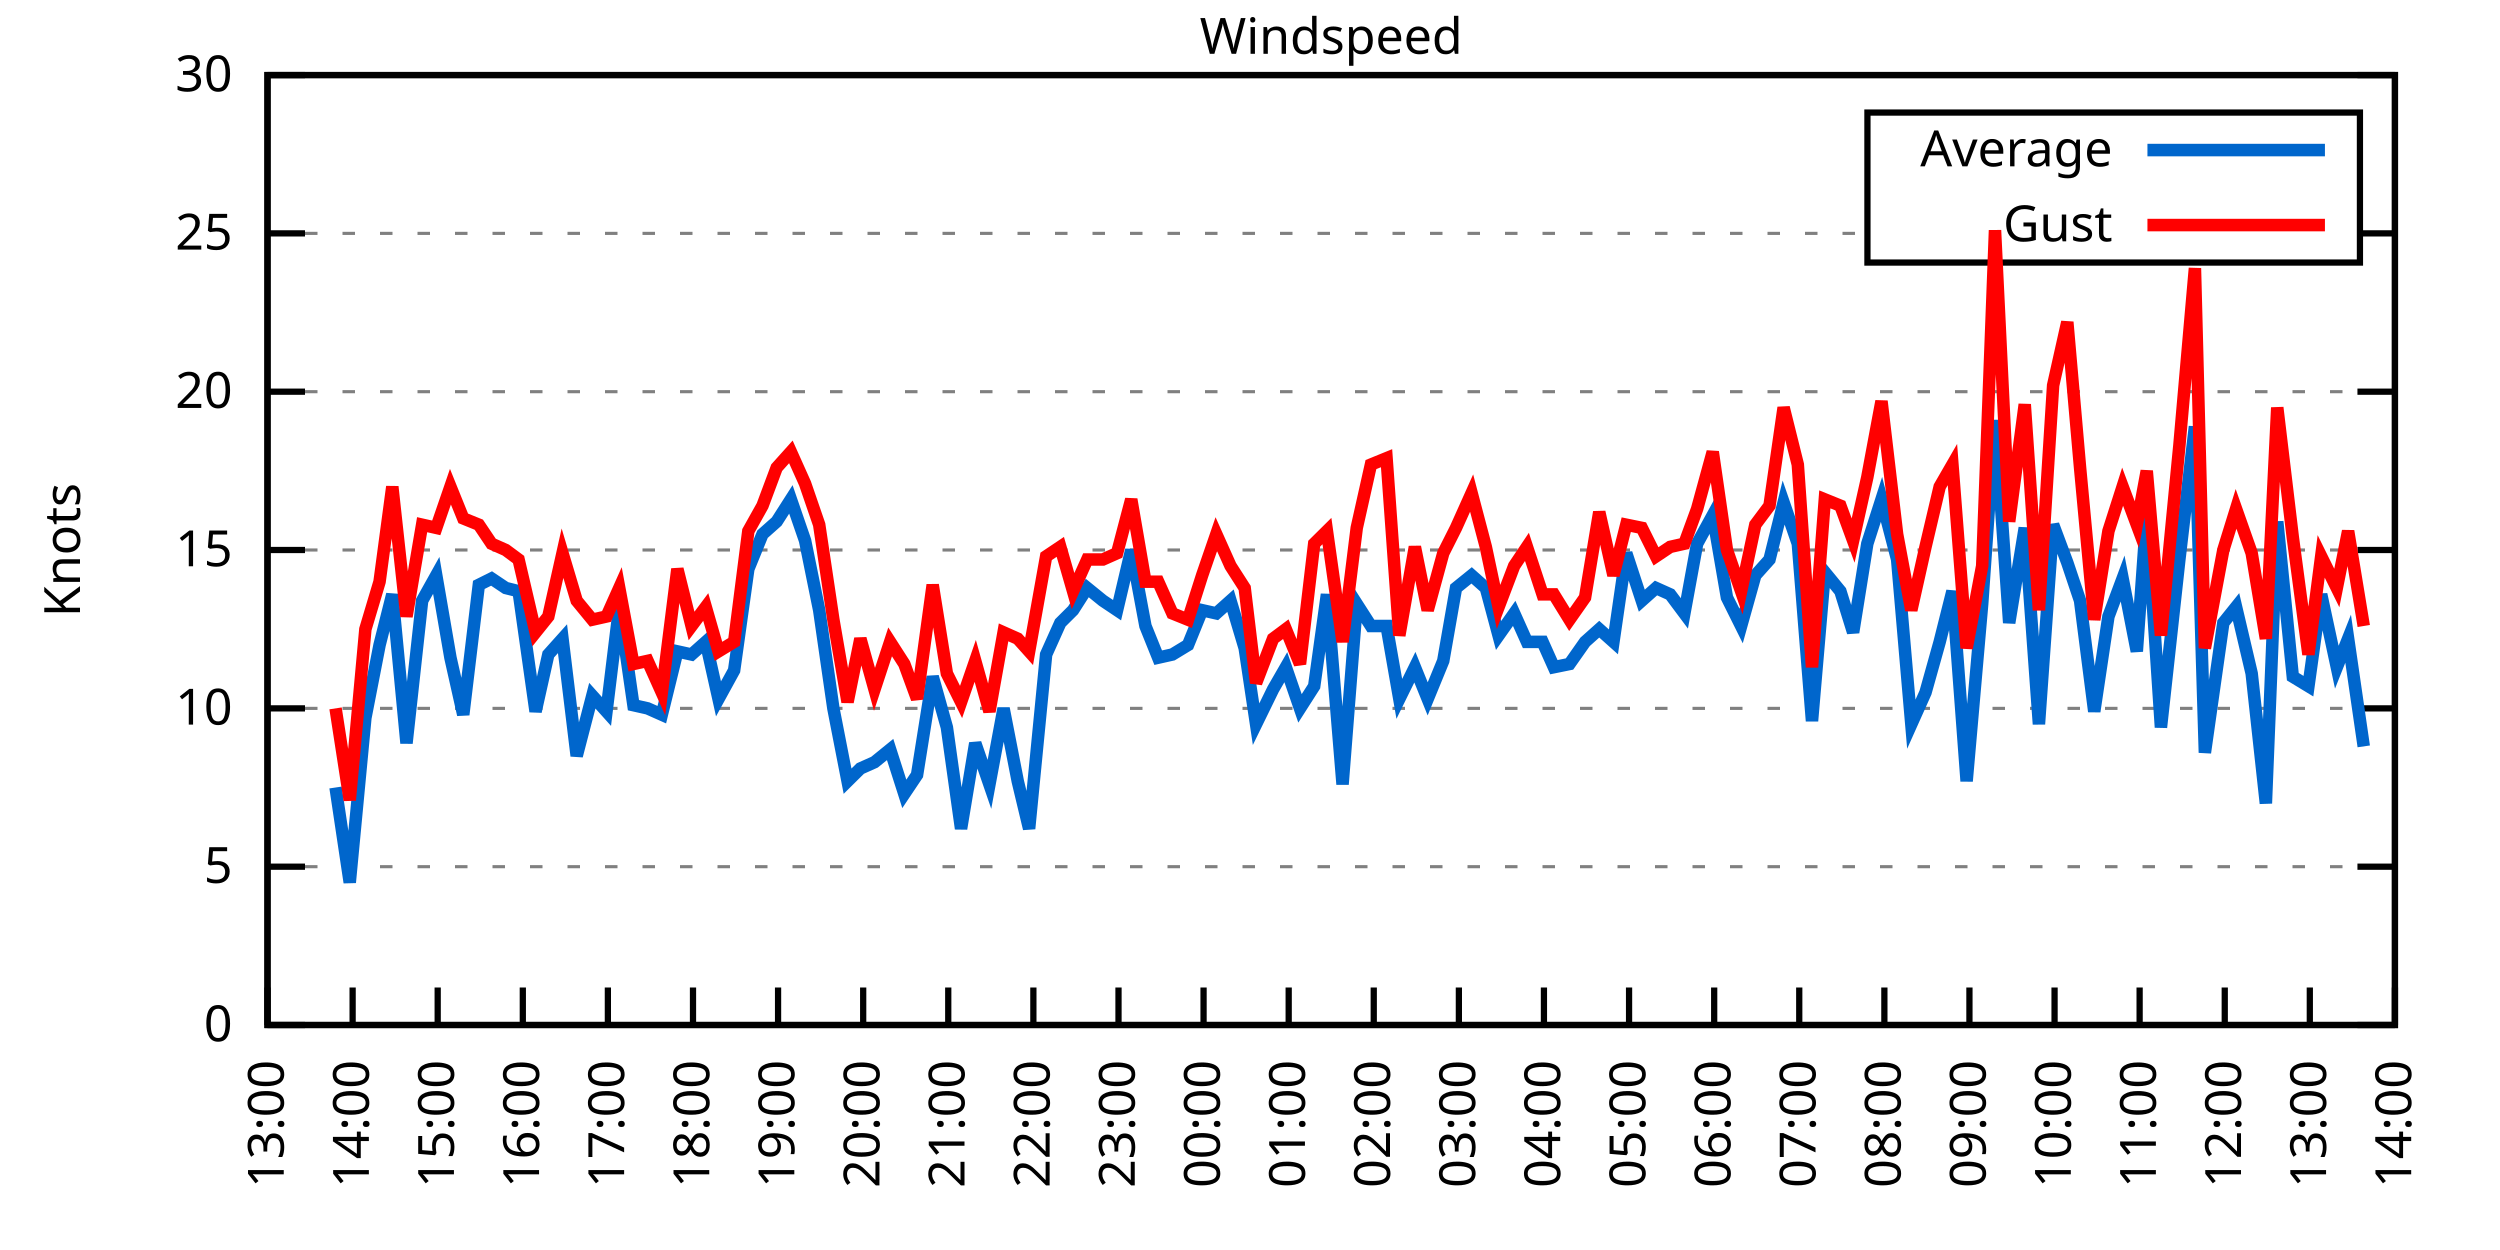
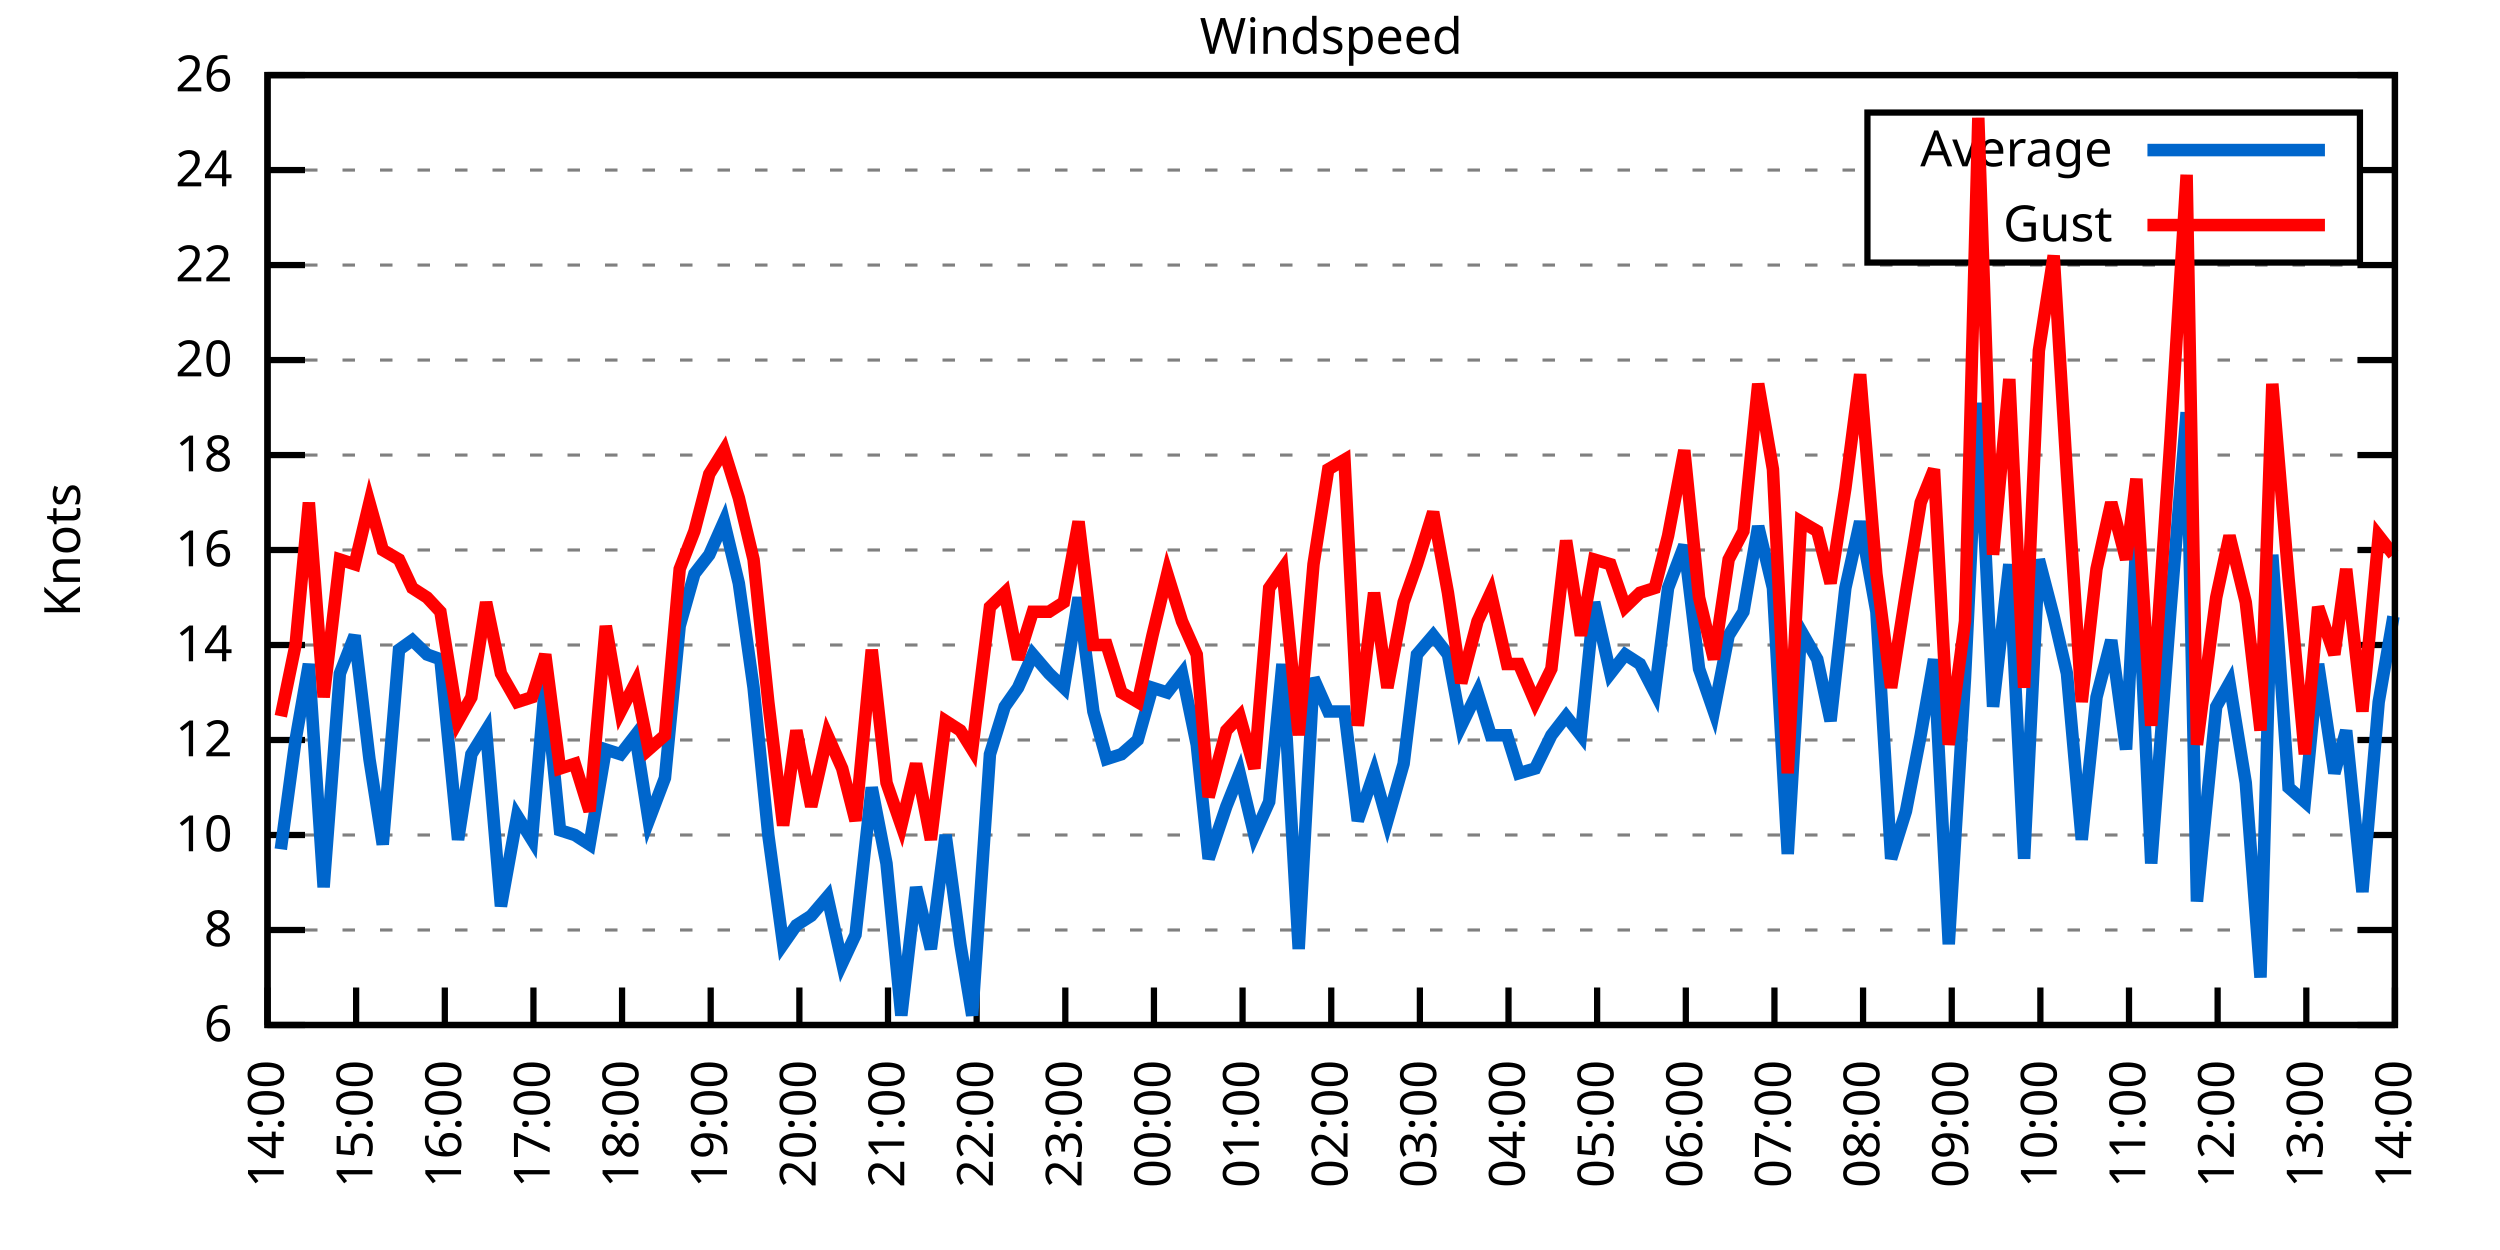
<svg xmlns="http://www.w3.org/2000/svg" xmlns:xlink="http://www.w3.org/1999/xlink" width="400" height="200" viewBox="0 0 400 200">
  <g id="gnuplot_canvas">
    <rect x="0" y="0" width="400" height="200" fill="none" />
    <defs>
      <circle id="gpDot" r="0.5" stroke-width="0.5" stroke="currentColor" />
      <path id="gpPt0" stroke-width="0.333" stroke="currentColor" d="M-1,0 h2 M0,-1 v2" />
      <path id="gpPt1" stroke-width="0.333" stroke="currentColor" d="M-1,-1 L1,1 M1,-1 L-1,1" />
      <path id="gpPt2" stroke-width="0.333" stroke="currentColor" d="M-1,0 L1,0 M0,-1 L0,1 M-1,-1 L1,1 M-1,1 L1,-1" />
      <rect id="gpPt3" stroke-width="0.333" stroke="currentColor" x="-1" y="-1" width="2" height="2" />
      <rect id="gpPt4" stroke-width="0.333" stroke="currentColor" fill="currentColor" x="-1" y="-1" width="2" height="2" />
      <circle id="gpPt5" stroke-width="0.333" stroke="currentColor" cx="0" cy="0" r="1" />
      <use xlink:href="#gpPt5" id="gpPt6" fill="currentColor" stroke="none" />
      <path id="gpPt7" stroke-width="0.333" stroke="currentColor" d="M0,-1.33 L-1.33,0.67 L1.33,0.67 z" />
      <use xlink:href="#gpPt7" id="gpPt8" fill="currentColor" stroke="none" />
      <use xlink:href="#gpPt7" id="gpPt9" stroke="currentColor" transform="rotate(180)" />
      <use xlink:href="#gpPt9" id="gpPt10" fill="currentColor" stroke="none" />
      <use xlink:href="#gpPt3" id="gpPt11" stroke="currentColor" transform="rotate(45)" />
      <use xlink:href="#gpPt11" id="gpPt12" fill="currentColor" stroke="none" />
      <path id="gpPt13" stroke-width="0.333" stroke="currentColor" d="M0,1.330 L1.265,0.411 L0.782,-1.067 L-0.782,-1.076 L-1.265,0.411 z" />
      <use xlink:href="#gpPt13" id="gpPt14" fill="currentColor" stroke="none" />
      <filter id="textbox" filterUnits="objectBoundingBox" x="0" y="0" height="1" width="1">
        <feFlood flood-color="white" flood-opacity="1" result="bgnd" />
        <feComposite in="SourceGraphic" in2="bgnd" operator="atop" />
      </filter>
      <filter id="greybox" filterUnits="objectBoundingBox" x="0" y="0" height="1" width="1">
        <feFlood flood-color="lightgrey" flood-opacity="1" result="grey" />
        <feComposite in="SourceGraphic" in2="grey" operator="atop" />
      </filter>
    </defs>
    <g fill="none" color="white" stroke="currentColor" stroke-width="1.00" stroke-linecap="butt" stroke-linejoin="miter">
</g>
    <g fill="none" color="black" stroke="currentColor" stroke-width="1.00" stroke-linecap="butt" stroke-linejoin="miter">
      <g stroke="none" shape-rendering="crispEdges">
        <polygon fill="rgb(255, 255, 255)" points="42.80,164.00 383.18,164.00 383.18,12.02 42.80,12.02 " />
      </g>
    </g>
    <g fill="none" color="black" stroke="currentColor" stroke-width="1.00" stroke-linecap="butt" stroke-linejoin="miter">
</g>
    <g fill="none" color="black" stroke="black" stroke-width="0.50" stroke-linecap="butt" stroke-linejoin="miter">
</g>
    <g fill="none" color="gray" stroke="currentColor" stroke-width="0.50" stroke-linecap="butt" stroke-linejoin="miter">
      <path stroke="gray" stroke-dasharray="2,4" class="gridline" d="M42.80,164.00 L383.19,164.00  " />
    </g>
    <g fill="none" color="gray" stroke="gray" stroke-width="1.00" stroke-linecap="butt" stroke-linejoin="miter">
</g>
    <g fill="none" color="black" stroke="currentColor" stroke-width="1.00" stroke-linecap="butt" stroke-linejoin="miter">
      <path stroke="black" d="M42.80,164.00 L48.80,164.00 M383.19,164.00 L377.19,164.00  " />
      <g transform="translate(37.20,166.60)" stroke="none" fill="black" font-family="Sans" font-size="8.00" text-anchor="end">
        <text>
-           <tspan font-family="Sans"> 0</tspan>
-         </text>
-       </g>
-     </g>
-     <g fill="none" color="black" stroke="currentColor" stroke-width="1.00" stroke-linecap="butt" stroke-linejoin="miter">
- </g>
-     <g fill="none" color="black" stroke="black" stroke-width="0.50" stroke-linecap="butt" stroke-linejoin="miter">
- </g>
-     <g fill="none" color="gray" stroke="currentColor" stroke-width="0.50" stroke-linecap="butt" stroke-linejoin="miter">
-       <path stroke="gray" stroke-dasharray="2,4" class="gridline" d="M42.80,138.67 L383.19,138.67  " />
-     </g>
-     <g fill="none" color="gray" stroke="gray" stroke-width="1.00" stroke-linecap="butt" stroke-linejoin="miter">
- </g>
-     <g fill="none" color="black" stroke="currentColor" stroke-width="1.00" stroke-linecap="butt" stroke-linejoin="miter">
-       <path stroke="black" d="M42.80,138.67 L48.80,138.67 M383.19,138.67 L377.19,138.67  " />
-       <g transform="translate(37.20,141.27)" stroke="none" fill="black" font-family="Sans" font-size="8.00" text-anchor="end">
-         <text>
-           <tspan font-family="Sans"> 5</tspan>
-         </text>
-       </g>
-     </g>
-     <g fill="none" color="black" stroke="currentColor" stroke-width="1.00" stroke-linecap="butt" stroke-linejoin="miter">
- </g>
-     <g fill="none" color="black" stroke="black" stroke-width="0.50" stroke-linecap="butt" stroke-linejoin="miter">
- </g>
-     <g fill="none" color="gray" stroke="currentColor" stroke-width="0.50" stroke-linecap="butt" stroke-linejoin="miter">
-       <path stroke="gray" stroke-dasharray="2,4" class="gridline" d="M42.80,113.34 L383.19,113.34  " />
-     </g>
-     <g fill="none" color="gray" stroke="gray" stroke-width="1.00" stroke-linecap="butt" stroke-linejoin="miter">
- </g>
-     <g fill="none" color="black" stroke="currentColor" stroke-width="1.00" stroke-linecap="butt" stroke-linejoin="miter">
-       <path stroke="black" d="M42.80,113.34 L48.80,113.34 M383.19,113.34 L377.19,113.34  " />
-       <g transform="translate(37.20,115.94)" stroke="none" fill="black" font-family="Sans" font-size="8.00" text-anchor="end">
+           <tspan font-family="Sans"> 6</tspan>
+         </text>
+       </g>
+     </g>
+     <g fill="none" color="black" stroke="currentColor" stroke-width="1.00" stroke-linecap="butt" stroke-linejoin="miter">
+ </g>
+     <g fill="none" color="black" stroke="black" stroke-width="0.50" stroke-linecap="butt" stroke-linejoin="miter">
+ </g>
+     <g fill="none" color="gray" stroke="currentColor" stroke-width="0.50" stroke-linecap="butt" stroke-linejoin="miter">
+       <path stroke="gray" stroke-dasharray="2,4" class="gridline" d="M42.80,148.80 L383.19,148.80  " />
+     </g>
+     <g fill="none" color="gray" stroke="gray" stroke-width="1.00" stroke-linecap="butt" stroke-linejoin="miter">
+ </g>
+     <g fill="none" color="black" stroke="currentColor" stroke-width="1.00" stroke-linecap="butt" stroke-linejoin="miter">
+       <path stroke="black" d="M42.80,148.80 L48.80,148.80 M383.19,148.80 L377.19,148.80  " />
+       <g transform="translate(37.20,151.40)" stroke="none" fill="black" font-family="Sans" font-size="8.00" text-anchor="end">
+         <text>
+           <tspan font-family="Sans"> 8</tspan>
+         </text>
+       </g>
+     </g>
+     <g fill="none" color="black" stroke="currentColor" stroke-width="1.00" stroke-linecap="butt" stroke-linejoin="miter">
+ </g>
+     <g fill="none" color="black" stroke="black" stroke-width="0.50" stroke-linecap="butt" stroke-linejoin="miter">
+ </g>
+     <g fill="none" color="gray" stroke="currentColor" stroke-width="0.50" stroke-linecap="butt" stroke-linejoin="miter">
+       <path stroke="gray" stroke-dasharray="2,4" class="gridline" d="M42.80,133.60 L383.19,133.60  " />
+     </g>
+     <g fill="none" color="gray" stroke="gray" stroke-width="1.00" stroke-linecap="butt" stroke-linejoin="miter">
+ </g>
+     <g fill="none" color="black" stroke="currentColor" stroke-width="1.00" stroke-linecap="butt" stroke-linejoin="miter">
+       <path stroke="black" d="M42.80,133.60 L48.80,133.60 M383.19,133.60 L377.19,133.60  " />
+       <g transform="translate(37.20,136.20)" stroke="none" fill="black" font-family="Sans" font-size="8.00" text-anchor="end">
        <text>
          <tspan font-family="Sans"> 10</tspan>
+         </text>
+       </g>
+     </g>
+     <g fill="none" color="black" stroke="currentColor" stroke-width="1.00" stroke-linecap="butt" stroke-linejoin="miter">
+ </g>
+     <g fill="none" color="black" stroke="black" stroke-width="0.50" stroke-linecap="butt" stroke-linejoin="miter">
+ </g>
+     <g fill="none" color="gray" stroke="currentColor" stroke-width="0.50" stroke-linecap="butt" stroke-linejoin="miter">
+       <path stroke="gray" stroke-dasharray="2,4" class="gridline" d="M42.80,118.40 L383.19,118.40  " />
+     </g>
+     <g fill="none" color="gray" stroke="gray" stroke-width="1.00" stroke-linecap="butt" stroke-linejoin="miter">
+ </g>
+     <g fill="none" color="black" stroke="currentColor" stroke-width="1.00" stroke-linecap="butt" stroke-linejoin="miter">
+       <path stroke="black" d="M42.80,118.40 L48.80,118.40 M383.19,118.40 L377.19,118.40  " />
+       <g transform="translate(37.20,121.00)" stroke="none" fill="black" font-family="Sans" font-size="8.00" text-anchor="end">
+         <text>
+           <tspan font-family="Sans"> 12</tspan>
+         </text>
+       </g>
+     </g>
+     <g fill="none" color="black" stroke="currentColor" stroke-width="1.00" stroke-linecap="butt" stroke-linejoin="miter">
+ </g>
+     <g fill="none" color="black" stroke="black" stroke-width="0.50" stroke-linecap="butt" stroke-linejoin="miter">
+ </g>
+     <g fill="none" color="gray" stroke="currentColor" stroke-width="0.50" stroke-linecap="butt" stroke-linejoin="miter">
+       <path stroke="gray" stroke-dasharray="2,4" class="gridline" d="M42.80,103.20 L383.19,103.20  " />
+     </g>
+     <g fill="none" color="gray" stroke="gray" stroke-width="1.00" stroke-linecap="butt" stroke-linejoin="miter">
+ </g>
+     <g fill="none" color="black" stroke="currentColor" stroke-width="1.00" stroke-linecap="butt" stroke-linejoin="miter">
+       <path stroke="black" d="M42.80,103.20 L48.80,103.20 M383.19,103.20 L377.19,103.20  " />
+       <g transform="translate(37.20,105.80)" stroke="none" fill="black" font-family="Sans" font-size="8.00" text-anchor="end">
+         <text>
+           <tspan font-family="Sans"> 14</tspan>
        </text>
      </g>
    </g>
    <g fill="none" color="black" stroke="currentColor" stroke-width="1.00" stroke-linecap="butt" stroke-linejoin="miter">
</g>
    <g fill="none" color="black" stroke="black" stroke-width="0.50" stroke-linecap="butt" stroke-linejoin="miter">
</g>
    <g fill="none" color="gray" stroke="currentColor" stroke-width="0.50" stroke-linecap="butt" stroke-linejoin="miter">
      <path stroke="gray" stroke-dasharray="2,4" class="gridline" d="M42.80,88.00 L383.19,88.00  " />
    </g>
    <g fill="none" color="gray" stroke="gray" stroke-width="1.00" stroke-linecap="butt" stroke-linejoin="miter">
</g>
    <g fill="none" color="black" stroke="currentColor" stroke-width="1.00" stroke-linecap="butt" stroke-linejoin="miter">
      <path stroke="black" d="M42.80,88.00 L48.80,88.00 M383.19,88.00 L377.19,88.00  " />
      <g transform="translate(37.20,90.60)" stroke="none" fill="black" font-family="Sans" font-size="8.00" text-anchor="end">
        <text>
-           <tspan font-family="Sans"> 15</tspan>
-         </text>
-       </g>
-     </g>
-     <g fill="none" color="black" stroke="currentColor" stroke-width="1.00" stroke-linecap="butt" stroke-linejoin="miter">
- </g>
-     <g fill="none" color="black" stroke="black" stroke-width="0.50" stroke-linecap="butt" stroke-linejoin="miter">
- </g>
-     <g fill="none" color="gray" stroke="currentColor" stroke-width="0.50" stroke-linecap="butt" stroke-linejoin="miter">
-       <path stroke="gray" stroke-dasharray="2,4" class="gridline" d="M42.80,62.67 L383.19,62.67  " />
-     </g>
-     <g fill="none" color="gray" stroke="gray" stroke-width="1.00" stroke-linecap="butt" stroke-linejoin="miter">
- </g>
-     <g fill="none" color="black" stroke="currentColor" stroke-width="1.00" stroke-linecap="butt" stroke-linejoin="miter">
-       <path stroke="black" d="M42.80,62.67 L48.80,62.67 M383.19,62.67 L377.19,62.67  " />
-       <g transform="translate(37.20,65.27)" stroke="none" fill="black" font-family="Sans" font-size="8.00" text-anchor="end">
+           <tspan font-family="Sans"> 16</tspan>
+         </text>
+       </g>
+     </g>
+     <g fill="none" color="black" stroke="currentColor" stroke-width="1.00" stroke-linecap="butt" stroke-linejoin="miter">
+ </g>
+     <g fill="none" color="black" stroke="black" stroke-width="0.50" stroke-linecap="butt" stroke-linejoin="miter">
+ </g>
+     <g fill="none" color="gray" stroke="currentColor" stroke-width="0.50" stroke-linecap="butt" stroke-linejoin="miter">
+       <path stroke="gray" stroke-dasharray="2,4" class="gridline" d="M42.80,72.81 L383.19,72.81  " />
+     </g>
+     <g fill="none" color="gray" stroke="gray" stroke-width="1.00" stroke-linecap="butt" stroke-linejoin="miter">
+ </g>
+     <g fill="none" color="black" stroke="currentColor" stroke-width="1.00" stroke-linecap="butt" stroke-linejoin="miter">
+       <path stroke="black" d="M42.80,72.81 L48.80,72.81 M383.19,72.81 L377.19,72.81  " />
+       <g transform="translate(37.20,75.41)" stroke="none" fill="black" font-family="Sans" font-size="8.00" text-anchor="end">
+         <text>
+           <tspan font-family="Sans"> 18</tspan>
+         </text>
+       </g>
+     </g>
+     <g fill="none" color="black" stroke="currentColor" stroke-width="1.00" stroke-linecap="butt" stroke-linejoin="miter">
+ </g>
+     <g fill="none" color="black" stroke="black" stroke-width="0.50" stroke-linecap="butt" stroke-linejoin="miter">
+ </g>
+     <g fill="none" color="gray" stroke="currentColor" stroke-width="0.50" stroke-linecap="butt" stroke-linejoin="miter">
+       <path stroke="gray" stroke-dasharray="2,4" class="gridline" d="M42.80,57.61 L383.19,57.61  " />
+     </g>
+     <g fill="none" color="gray" stroke="gray" stroke-width="1.00" stroke-linecap="butt" stroke-linejoin="miter">
+ </g>
+     <g fill="none" color="black" stroke="currentColor" stroke-width="1.00" stroke-linecap="butt" stroke-linejoin="miter">
+       <path stroke="black" d="M42.80,57.61 L48.80,57.61 M383.19,57.61 L377.19,57.61  " />
+       <g transform="translate(37.20,60.21)" stroke="none" fill="black" font-family="Sans" font-size="8.00" text-anchor="end">
        <text>
          <tspan font-family="Sans"> 20</tspan>
        </text>
      </g>
    </g>
    <g fill="none" color="black" stroke="currentColor" stroke-width="1.00" stroke-linecap="butt" stroke-linejoin="miter">
</g>
    <g fill="none" color="black" stroke="black" stroke-width="0.50" stroke-linecap="butt" stroke-linejoin="miter">
</g>
    <g fill="none" color="gray" stroke="currentColor" stroke-width="0.50" stroke-linecap="butt" stroke-linejoin="miter">
-       <path stroke="gray" stroke-dasharray="2,4" class="gridline" d="M42.80,37.34 L298.79,37.34 M377.59,37.34 L383.19,37.34  " />
-     </g>
-     <g fill="none" color="gray" stroke="gray" stroke-width="1.00" stroke-linecap="butt" stroke-linejoin="miter">
- </g>
-     <g fill="none" color="black" stroke="currentColor" stroke-width="1.00" stroke-linecap="butt" stroke-linejoin="miter">
-       <path stroke="black" d="M42.80,37.34 L48.80,37.34 M383.19,37.34 L377.19,37.34  " />
-       <g transform="translate(37.20,39.94)" stroke="none" fill="black" font-family="Sans" font-size="8.00" text-anchor="end">
-         <text>
-           <tspan font-family="Sans"> 25</tspan>
+       <path stroke="gray" stroke-dasharray="2,4" class="gridline" d="M42.80,42.41 L383.19,42.41  " />
+     </g>
+     <g fill="none" color="gray" stroke="gray" stroke-width="1.00" stroke-linecap="butt" stroke-linejoin="miter">
+ </g>
+     <g fill="none" color="black" stroke="currentColor" stroke-width="1.00" stroke-linecap="butt" stroke-linejoin="miter">
+       <path stroke="black" d="M42.80,42.41 L48.80,42.41 M383.19,42.41 L377.19,42.41  " />
+       <g transform="translate(37.20,45.01)" stroke="none" fill="black" font-family="Sans" font-size="8.00" text-anchor="end">
+         <text>
+           <tspan font-family="Sans"> 22</tspan>
+         </text>
+       </g>
+     </g>
+     <g fill="none" color="black" stroke="currentColor" stroke-width="1.00" stroke-linecap="butt" stroke-linejoin="miter">
+ </g>
+     <g fill="none" color="black" stroke="black" stroke-width="0.50" stroke-linecap="butt" stroke-linejoin="miter">
+ </g>
+     <g fill="none" color="gray" stroke="currentColor" stroke-width="0.50" stroke-linecap="butt" stroke-linejoin="miter">
+       <path stroke="gray" stroke-dasharray="2,4" class="gridline" d="M42.80,27.21 L298.79,27.21 M377.59,27.21 L383.19,27.21  " />
+     </g>
+     <g fill="none" color="gray" stroke="gray" stroke-width="1.00" stroke-linecap="butt" stroke-linejoin="miter">
+ </g>
+     <g fill="none" color="black" stroke="currentColor" stroke-width="1.00" stroke-linecap="butt" stroke-linejoin="miter">
+       <path stroke="black" d="M42.80,27.21 L48.80,27.21 M383.19,27.21 L377.19,27.21  " />
+       <g transform="translate(37.20,29.81)" stroke="none" fill="black" font-family="Sans" font-size="8.00" text-anchor="end">
+         <text>
+           <tspan font-family="Sans"> 24</tspan>
        </text>
      </g>
    </g>
    <g fill="none" color="black" stroke="currentColor" stroke-width="1.00" stroke-linecap="butt" stroke-linejoin="miter">
</g>
    <g fill="none" color="black" stroke="black" stroke-width="0.50" stroke-linecap="butt" stroke-linejoin="miter">
</g>
    <g fill="none" color="gray" stroke="currentColor" stroke-width="0.50" stroke-linecap="butt" stroke-linejoin="miter">
      <path stroke="gray" stroke-dasharray="2,4" class="gridline" d="M42.80,12.01 L383.19,12.01  " />
    </g>
    <g fill="none" color="gray" stroke="gray" stroke-width="1.00" stroke-linecap="butt" stroke-linejoin="miter">
</g>
    <g fill="none" color="black" stroke="currentColor" stroke-width="1.00" stroke-linecap="butt" stroke-linejoin="miter">
      <path stroke="black" d="M42.80,12.01 L48.80,12.01 M383.19,12.01 L377.19,12.01  " />
      <g transform="translate(37.20,14.61)" stroke="none" fill="black" font-family="Sans" font-size="8.00" text-anchor="end">
        <text>
-           <tspan font-family="Sans"> 30</tspan>
+           <tspan font-family="Sans"> 26</tspan>
        </text>
      </g>
    </g>
    <g fill="none" color="black" stroke="currentColor" stroke-width="1.00" stroke-linecap="butt" stroke-linejoin="miter">
      <path stroke="black" d="M42.80,164.00 L42.80,158.00  " />
      <g transform="translate(45.40,169.60) rotate(270.00)" stroke="none" fill="black" font-family="Sans" font-size="8.00" text-anchor="end">
        <text>
-           <tspan font-family="Sans">13:00</tspan>
-         </text>
-       </g>
-     </g>
-     <g fill="none" color="black" stroke="currentColor" stroke-width="1.00" stroke-linecap="butt" stroke-linejoin="miter">
-       <path stroke="black" d="M56.42,164.00 L56.42,158.00  " />
-       <g transform="translate(59.02,169.60) rotate(270.00)" stroke="none" fill="black" font-family="Sans" font-size="8.00" text-anchor="end">
-         <text>
          <tspan font-family="Sans">14:00</tspan>
        </text>
      </g>
    </g>
    <g fill="none" color="black" stroke="currentColor" stroke-width="1.00" stroke-linecap="butt" stroke-linejoin="miter">
-       <path stroke="black" d="M70.03,164.00 L70.03,158.00  " />
-       <g transform="translate(72.63,169.60) rotate(270.00)" stroke="none" fill="black" font-family="Sans" font-size="8.00" text-anchor="end">
+       <path stroke="black" d="M56.98,164.00 L56.98,158.00  " />
+       <g transform="translate(59.58,169.60) rotate(270.00)" stroke="none" fill="black" font-family="Sans" font-size="8.00" text-anchor="end">
        <text>
          <tspan font-family="Sans">15:00</tspan>
        </text>
      </g>
    </g>
    <g fill="none" color="black" stroke="currentColor" stroke-width="1.00" stroke-linecap="butt" stroke-linejoin="miter">
-       <path stroke="black" d="M83.65,164.00 L83.65,158.00  " />
-       <g transform="translate(86.25,169.60) rotate(270.00)" stroke="none" fill="black" font-family="Sans" font-size="8.00" text-anchor="end">
+       <path stroke="black" d="M71.17,164.00 L71.17,158.00  " />
+       <g transform="translate(73.77,169.60) rotate(270.00)" stroke="none" fill="black" font-family="Sans" font-size="8.00" text-anchor="end">
        <text>
          <tspan font-family="Sans">16:00</tspan>
        </text>
      </g>
    </g>
    <g fill="none" color="black" stroke="currentColor" stroke-width="1.00" stroke-linecap="butt" stroke-linejoin="miter">
-       <path stroke="black" d="M97.26,164.00 L97.26,158.00  " />
-       <g transform="translate(99.86,169.60) rotate(270.00)" stroke="none" fill="black" font-family="Sans" font-size="8.00" text-anchor="end">
+       <path stroke="black" d="M85.35,164.00 L85.35,158.00  " />
+       <g transform="translate(87.95,169.60) rotate(270.00)" stroke="none" fill="black" font-family="Sans" font-size="8.00" text-anchor="end">
        <text>
          <tspan font-family="Sans">17:00</tspan>
        </text>
      </g>
    </g>
    <g fill="none" color="black" stroke="currentColor" stroke-width="1.00" stroke-linecap="butt" stroke-linejoin="miter">
-       <path stroke="black" d="M110.88,164.00 L110.88,158.00  " />
-       <g transform="translate(113.48,169.60) rotate(270.00)" stroke="none" fill="black" font-family="Sans" font-size="8.00" text-anchor="end">
+       <path stroke="black" d="M99.53,164.00 L99.53,158.00  " />
+       <g transform="translate(102.13,169.60) rotate(270.00)" stroke="none" fill="black" font-family="Sans" font-size="8.00" text-anchor="end">
        <text>
          <tspan font-family="Sans">18:00</tspan>
        </text>
      </g>
    </g>
    <g fill="none" color="black" stroke="currentColor" stroke-width="1.00" stroke-linecap="butt" stroke-linejoin="miter">
-       <path stroke="black" d="M124.49,164.00 L124.49,158.00  " />
-       <g transform="translate(127.09,169.60) rotate(270.00)" stroke="none" fill="black" font-family="Sans" font-size="8.00" text-anchor="end">
+       <path stroke="black" d="M113.71,164.00 L113.71,158.00  " />
+       <g transform="translate(116.31,169.60) rotate(270.00)" stroke="none" fill="black" font-family="Sans" font-size="8.00" text-anchor="end">
        <text>
          <tspan font-family="Sans">19:00</tspan>
        </text>
      </g>
    </g>
    <g fill="none" color="black" stroke="currentColor" stroke-width="1.00" stroke-linecap="butt" stroke-linejoin="miter">
-       <path stroke="black" d="M138.11,164.00 L138.11,158.00  " />
-       <g transform="translate(140.71,169.60) rotate(270.00)" stroke="none" fill="black" font-family="Sans" font-size="8.00" text-anchor="end">
+       <path stroke="black" d="M127.90,164.00 L127.90,158.00  " />
+       <g transform="translate(130.50,169.60) rotate(270.00)" stroke="none" fill="black" font-family="Sans" font-size="8.00" text-anchor="end">
        <text>
          <tspan font-family="Sans">20:00</tspan>
        </text>
      </g>
    </g>
    <g fill="none" color="black" stroke="currentColor" stroke-width="1.00" stroke-linecap="butt" stroke-linejoin="miter">
-       <path stroke="black" d="M151.72,164.00 L151.72,158.00  " />
-       <g transform="translate(154.32,169.60) rotate(270.00)" stroke="none" fill="black" font-family="Sans" font-size="8.00" text-anchor="end">
+       <path stroke="black" d="M142.08,164.00 L142.08,158.00  " />
+       <g transform="translate(144.68,169.60) rotate(270.00)" stroke="none" fill="black" font-family="Sans" font-size="8.00" text-anchor="end">
        <text>
          <tspan font-family="Sans">21:00</tspan>
        </text>
      </g>
    </g>
    <g fill="none" color="black" stroke="currentColor" stroke-width="1.00" stroke-linecap="butt" stroke-linejoin="miter">
-       <path stroke="black" d="M165.34,164.00 L165.34,158.00  " />
-       <g transform="translate(167.94,169.60) rotate(270.00)" stroke="none" fill="black" font-family="Sans" font-size="8.00" text-anchor="end">
+       <path stroke="black" d="M156.26,164.00 L156.26,158.00  " />
+       <g transform="translate(158.86,169.60) rotate(270.00)" stroke="none" fill="black" font-family="Sans" font-size="8.00" text-anchor="end">
        <text>
          <tspan font-family="Sans">22:00</tspan>
        </text>
      </g>
    </g>
    <g fill="none" color="black" stroke="currentColor" stroke-width="1.00" stroke-linecap="butt" stroke-linejoin="miter">
-       <path stroke="black" d="M178.96,164.00 L178.96,158.00  " />
-       <g transform="translate(181.56,169.60) rotate(270.00)" stroke="none" fill="black" font-family="Sans" font-size="8.00" text-anchor="end">
+       <path stroke="black" d="M170.45,164.00 L170.45,158.00  " />
+       <g transform="translate(173.05,169.60) rotate(270.00)" stroke="none" fill="black" font-family="Sans" font-size="8.00" text-anchor="end">
        <text>
          <tspan font-family="Sans">23:00</tspan>
        </text>
      </g>
    </g>
    <g fill="none" color="black" stroke="currentColor" stroke-width="1.00" stroke-linecap="butt" stroke-linejoin="miter">
-       <path stroke="black" d="M192.57,164.00 L192.57,158.00  " />
-       <g transform="translate(195.17,169.60) rotate(270.00)" stroke="none" fill="black" font-family="Sans" font-size="8.00" text-anchor="end">
+       <path stroke="black" d="M184.63,164.00 L184.63,158.00  " />
+       <g transform="translate(187.23,169.60) rotate(270.00)" stroke="none" fill="black" font-family="Sans" font-size="8.00" text-anchor="end">
        <text>
          <tspan font-family="Sans">00:00</tspan>
        </text>
      </g>
    </g>
    <g fill="none" color="black" stroke="currentColor" stroke-width="1.00" stroke-linecap="butt" stroke-linejoin="miter">
-       <path stroke="black" d="M206.19,164.00 L206.19,158.00  " />
-       <g transform="translate(208.79,169.60) rotate(270.00)" stroke="none" fill="black" font-family="Sans" font-size="8.00" text-anchor="end">
+       <path stroke="black" d="M198.81,164.00 L198.81,158.00  " />
+       <g transform="translate(201.41,169.60) rotate(270.00)" stroke="none" fill="black" font-family="Sans" font-size="8.00" text-anchor="end">
        <text>
          <tspan font-family="Sans">01:00</tspan>
        </text>
      </g>
    </g>
    <g fill="none" color="black" stroke="currentColor" stroke-width="1.00" stroke-linecap="butt" stroke-linejoin="miter">
-       <path stroke="black" d="M219.80,164.00 L219.80,158.00  " />
-       <g transform="translate(222.40,169.60) rotate(270.00)" stroke="none" fill="black" font-family="Sans" font-size="8.00" text-anchor="end">
+       <path stroke="black" d="M213.00,164.00 L213.00,158.00  " />
+       <g transform="translate(215.60,169.60) rotate(270.00)" stroke="none" fill="black" font-family="Sans" font-size="8.00" text-anchor="end">
        <text>
          <tspan font-family="Sans">02:00</tspan>
        </text>
      </g>
    </g>
    <g fill="none" color="black" stroke="currentColor" stroke-width="1.00" stroke-linecap="butt" stroke-linejoin="miter">
-       <path stroke="black" d="M233.42,164.00 L233.42,158.00  " />
-       <g transform="translate(236.02,169.60) rotate(270.00)" stroke="none" fill="black" font-family="Sans" font-size="8.00" text-anchor="end">
+       <path stroke="black" d="M227.18,164.00 L227.18,158.00  " />
+       <g transform="translate(229.78,169.60) rotate(270.00)" stroke="none" fill="black" font-family="Sans" font-size="8.00" text-anchor="end">
        <text>
          <tspan font-family="Sans">03:00</tspan>
        </text>
      </g>
    </g>
    <g fill="none" color="black" stroke="currentColor" stroke-width="1.00" stroke-linecap="butt" stroke-linejoin="miter">
-       <path stroke="black" d="M247.03,164.00 L247.03,158.00  " />
-       <g transform="translate(249.63,169.60) rotate(270.00)" stroke="none" fill="black" font-family="Sans" font-size="8.00" text-anchor="end">
+       <path stroke="black" d="M241.36,164.00 L241.36,158.00  " />
+       <g transform="translate(243.96,169.60) rotate(270.00)" stroke="none" fill="black" font-family="Sans" font-size="8.00" text-anchor="end">
        <text>
          <tspan font-family="Sans">04:00</tspan>
        </text>
      </g>
    </g>
    <g fill="none" color="black" stroke="currentColor" stroke-width="1.00" stroke-linecap="butt" stroke-linejoin="miter">
-       <path stroke="black" d="M260.65,164.00 L260.65,158.00  " />
-       <g transform="translate(263.25,169.60) rotate(270.00)" stroke="none" fill="black" font-family="Sans" font-size="8.00" text-anchor="end">
+       <path stroke="black" d="M255.54,164.00 L255.54,158.00  " />
+       <g transform="translate(258.14,169.60) rotate(270.00)" stroke="none" fill="black" font-family="Sans" font-size="8.00" text-anchor="end">
        <text>
          <tspan font-family="Sans">05:00</tspan>
        </text>
      </g>
    </g>
    <g fill="none" color="black" stroke="currentColor" stroke-width="1.00" stroke-linecap="butt" stroke-linejoin="miter">
-       <path stroke="black" d="M274.27,164.00 L274.27,158.00  " />
-       <g transform="translate(276.87,169.60) rotate(270.00)" stroke="none" fill="black" font-family="Sans" font-size="8.00" text-anchor="end">
+       <path stroke="black" d="M269.73,164.00 L269.73,158.00  " />
+       <g transform="translate(272.33,169.60) rotate(270.00)" stroke="none" fill="black" font-family="Sans" font-size="8.00" text-anchor="end">
        <text>
          <tspan font-family="Sans">06:00</tspan>
        </text>
      </g>
    </g>
    <g fill="none" color="black" stroke="currentColor" stroke-width="1.00" stroke-linecap="butt" stroke-linejoin="miter">
-       <path stroke="black" d="M287.88,164.00 L287.88,158.00  " />
-       <g transform="translate(290.48,169.60) rotate(270.00)" stroke="none" fill="black" font-family="Sans" font-size="8.00" text-anchor="end">
+       <path stroke="black" d="M283.91,164.00 L283.91,158.00  " />
+       <g transform="translate(286.51,169.60) rotate(270.00)" stroke="none" fill="black" font-family="Sans" font-size="8.00" text-anchor="end">
        <text>
          <tspan font-family="Sans">07:00</tspan>
        </text>
      </g>
    </g>
    <g fill="none" color="black" stroke="currentColor" stroke-width="1.00" stroke-linecap="butt" stroke-linejoin="miter">
-       <path stroke="black" d="M301.50,164.00 L301.50,158.00  " />
-       <g transform="translate(304.10,169.60) rotate(270.00)" stroke="none" fill="black" font-family="Sans" font-size="8.00" text-anchor="end">
+       <path stroke="black" d="M298.09,164.00 L298.09,158.00  " />
+       <g transform="translate(300.69,169.60) rotate(270.00)" stroke="none" fill="black" font-family="Sans" font-size="8.00" text-anchor="end">
        <text>
          <tspan font-family="Sans">08:00</tspan>
        </text>
      </g>
    </g>
    <g fill="none" color="black" stroke="currentColor" stroke-width="1.00" stroke-linecap="butt" stroke-linejoin="miter">
-       <path stroke="black" d="M315.11,164.00 L315.11,158.00  " />
-       <g transform="translate(317.71,169.60) rotate(270.00)" stroke="none" fill="black" font-family="Sans" font-size="8.00" text-anchor="end">
+       <path stroke="black" d="M312.28,164.00 L312.28,158.00  " />
+       <g transform="translate(314.88,169.60) rotate(270.00)" stroke="none" fill="black" font-family="Sans" font-size="8.00" text-anchor="end">
        <text>
          <tspan font-family="Sans">09:00</tspan>
        </text>
      </g>
    </g>
    <g fill="none" color="black" stroke="currentColor" stroke-width="1.00" stroke-linecap="butt" stroke-linejoin="miter">
-       <path stroke="black" d="M328.73,164.00 L328.73,158.00  " />
-       <g transform="translate(331.33,169.60) rotate(270.00)" stroke="none" fill="black" font-family="Sans" font-size="8.00" text-anchor="end">
+       <path stroke="black" d="M326.46,164.00 L326.46,158.00  " />
+       <g transform="translate(329.06,169.60) rotate(270.00)" stroke="none" fill="black" font-family="Sans" font-size="8.00" text-anchor="end">
        <text>
          <tspan font-family="Sans">10:00</tspan>
        </text>
      </g>
    </g>
    <g fill="none" color="black" stroke="currentColor" stroke-width="1.00" stroke-linecap="butt" stroke-linejoin="miter">
-       <path stroke="black" d="M342.34,164.00 L342.34,158.00  " />
-       <g transform="translate(344.94,169.60) rotate(270.00)" stroke="none" fill="black" font-family="Sans" font-size="8.00" text-anchor="end">
+       <path stroke="black" d="M340.64,164.00 L340.64,158.00  " />
+       <g transform="translate(343.24,169.60) rotate(270.00)" stroke="none" fill="black" font-family="Sans" font-size="8.00" text-anchor="end">
        <text>
          <tspan font-family="Sans">11:00</tspan>
        </text>
      </g>
    </g>
    <g fill="none" color="black" stroke="currentColor" stroke-width="1.00" stroke-linecap="butt" stroke-linejoin="miter">
-       <path stroke="black" d="M355.96,164.00 L355.96,158.00  " />
-       <g transform="translate(358.56,169.60) rotate(270.00)" stroke="none" fill="black" font-family="Sans" font-size="8.00" text-anchor="end">
+       <path stroke="black" d="M354.82,164.00 L354.82,158.00  " />
+       <g transform="translate(357.42,169.60) rotate(270.00)" stroke="none" fill="black" font-family="Sans" font-size="8.00" text-anchor="end">
        <text>
          <tspan font-family="Sans">12:00</tspan>
        </text>
      </g>
    </g>
    <g fill="none" color="black" stroke="currentColor" stroke-width="1.00" stroke-linecap="butt" stroke-linejoin="miter">
-       <path stroke="black" d="M369.57,164.00 L369.57,158.00  " />
-       <g transform="translate(372.17,169.60) rotate(270.00)" stroke="none" fill="black" font-family="Sans" font-size="8.00" text-anchor="end">
+       <path stroke="black" d="M369.01,164.00 L369.01,158.00  " />
+       <g transform="translate(371.61,169.60) rotate(270.00)" stroke="none" fill="black" font-family="Sans" font-size="8.00" text-anchor="end">
        <text>
          <tspan font-family="Sans">13:00</tspan>
        </text>
      </g>
    </g>
    <g fill="none" color="black" stroke="currentColor" stroke-width="1.00" stroke-linecap="butt" stroke-linejoin="miter">
      <path stroke="black" d="M383.19,164.00 L383.19,158.00  " />
      <g transform="translate(385.79,169.60) rotate(270.00)" stroke="none" fill="black" font-family="Sans" font-size="8.00" text-anchor="end">
        <text>
          <tspan font-family="Sans">14:00</tspan>
        </text>
      </g>
    </g>
    <g fill="none" color="black" stroke="currentColor" stroke-width="1.00" stroke-linecap="butt" stroke-linejoin="miter">
</g>
    <g fill="none" color="black" stroke="currentColor" stroke-width="1.00" stroke-linecap="butt" stroke-linejoin="miter">
      <path stroke="black" d="M42.80,12.01 L42.80,164.00 L383.19,164.00 L383.19,12.01 L42.80,12.01 Z  " />
    </g>
    <g fill="none" color="black" stroke="currentColor" stroke-width="1.00" stroke-linecap="butt" stroke-linejoin="miter">
</g>
    <g fill="none" color="black" stroke="currentColor" stroke-width="1.00" stroke-linecap="butt" stroke-linejoin="miter">
      <path stroke="black" d="M298.79,42.01 L298.79,18.01 L377.59,18.01 L377.59,42.01 L298.79,42.01 Z  " />
    </g>
    <g id="Windspeed_plot_1">
      <g fill="none" color="white" stroke="black" stroke-width="2.00" stroke-linecap="butt" stroke-linejoin="miter">
</g>
      <g fill="none" color="black" stroke="currentColor" stroke-width="2.00" stroke-linecap="butt" stroke-linejoin="miter">
        <g transform="translate(337.99,26.61)" stroke="none" fill="black" font-family="Sans" font-size="8.00" text-anchor="end">
          <text>
            <tspan font-family="Sans">Average</tspan>
          </text>
        </g>
      </g>
      <g fill="none" color="black" stroke="currentColor" stroke-width="2.00" stroke-linecap="butt" stroke-linejoin="miter">
-         <path stroke="rgb(  0, 102, 204)" d="M343.59,24.01 L371.99,24.01 M53.69,126.00 L55.96,141.20 L58.46,114.86 L60.73,103.20 L62.77,95.10 L65.04,118.91   L67.54,96.11 L69.80,92.06 L72.07,105.23 L74.12,114.35 L76.61,93.58 L78.65,92.56 L80.92,94.08 L82.97,94.59   L85.69,113.84 L87.73,104.72 L90.00,102.19 L92.27,120.94 L94.77,111.31 L97.04,113.84 L99.08,97.12 L101.35,112.83   L103.62,113.34 L105.89,114.35 L108.38,104.22 L110.65,104.72 L112.92,102.70 L114.96,111.82 L117.46,107.26 L119.73,91.04   L122.00,85.47 L124.27,83.45 L126.54,79.90 L128.81,86.49 L131.07,97.63 L133.34,113.34 L135.61,124.99 L137.66,122.96   L139.92,121.95 L142.42,119.92 L144.69,127.02 L146.73,123.98 L149.23,108.27 L151.50,116.38 L153.77,132.59 L156.04,118.91   L158.31,125.50 L160.57,113.34 L162.84,124.99 L164.66,132.59 L167.38,104.72 L169.65,99.66 L171.69,97.63 L173.96,94.08   L176.46,96.11 L178.73,97.63 L181.00,88.00 L183.27,100.16 L185.31,105.23 L187.58,104.72 L190.08,103.20 L192.34,97.63   L194.61,98.14 L196.88,96.11 L199.15,103.71 L200.97,115.87 L203.69,110.30 L205.73,106.75 L208.00,113.34 L210.27,109.79   L212.31,95.10 L214.81,125.50 L217.08,96.62 L219.35,100.16 L221.85,100.16 L223.89,111.82 L226.38,106.75 L228.43,111.82   L230.92,105.74 L232.96,94.08 L235.46,92.06 L237.73,94.08 L239.77,101.68 L242.27,98.14 L244.31,102.70 L246.81,102.70   L248.62,106.75 L251.12,106.24 L253.61,102.70 L255.88,100.67 L258.15,102.70 L260.20,88.51 L262.69,96.11 L264.96,94.08   L267.23,95.10 L269.50,98.14 L271.54,86.99 L274.04,82.43 L276.31,95.60 L278.58,100.16 L280.85,92.06 L283.12,89.52   L285.38,80.41 L287.65,86.99 L289.92,115.36 L291.97,91.55 L294.46,94.59 L296.50,101.18 L298.77,86.99 L301.04,79.90   L303.54,89.52 L305.81,115.87 L308.08,110.80 L310.35,102.70 L312.39,94.59 L314.66,124.99 L317.15,96.62 L319.20,67.23   L321.47,99.66 L323.96,84.46 L326.23,115.87 L328.50,83.95 L330.77,90.03 L332.81,96.11 L335.08,113.84 L337.35,98.64   L339.62,92.56 L341.89,104.22 L343.48,81.93 L345.75,116.38 L348.70,89.52 L351.19,68.25 L352.78,120.43 L355.73,99.66   L357.77,97.12 L360.27,107.76 L362.54,128.54 L364.36,83.45 L366.85,108.27 L369.35,109.79 L371.39,95.10 L373.89,106.75   L375.70,102.19 L378.20,119.42  " />
+         <path stroke="rgb(  0, 102, 204)" d="M343.59,24.01 L371.99,24.01 M44.93,135.88 L47.29,118.40 L49.42,106.24 L51.78,141.96 L54.38,107.76 L56.75,101.68   L59.11,121.44 L61.24,135.12 L63.84,103.96 L65.97,102.44 L68.33,104.72 L70.46,105.48 L73.29,134.36 L75.42,120.68   L77.78,116.88 L80.15,145.00 L82.75,130.56 L85.11,134.36 L87.24,109.28 L89.60,132.84 L91.97,133.60 L94.33,135.12   L96.93,119.92 L99.30,120.68 L101.66,117.64 L103.79,131.32 L106.39,124.48 L108.75,100.16 L111.11,91.80 L113.48,88.76   L115.84,83.45 L118.21,93.32 L120.57,110.04 L122.93,133.60 L125.30,151.08 L127.42,148.04 L129.79,146.52 L132.39,143.48   L134.75,154.12 L136.88,149.56 L139.48,126.00 L141.84,138.16 L144.21,162.48 L146.57,141.96 L148.94,151.84 L151.30,133.60   L153.66,151.08 L155.55,162.48 L158.39,120.68 L160.75,113.08 L162.88,110.04 L165.25,104.72 L167.85,107.76 L170.21,110.04   L172.57,95.60 L174.94,113.84 L177.06,121.44 L179.43,120.68 L182.03,118.40 L184.39,110.04 L186.76,110.80 L189.12,107.76   L191.48,119.16 L193.38,137.40 L196.21,129.04 L198.34,123.72 L200.70,133.60 L203.07,128.28 L205.19,106.24 L207.79,151.84   L210.16,108.52 L212.52,113.84 L215.12,113.84 L217.25,131.32 L219.85,123.72 L221.98,131.32 L224.58,122.20 L226.71,104.72   L229.31,101.68 L231.67,104.72 L233.80,116.12 L236.40,110.80 L238.52,117.64 L241.12,117.64 L243.02,123.72 L245.62,122.96   L248.22,117.64 L250.58,114.60 L252.94,117.64 L255.07,96.36 L257.67,107.76 L260.04,104.72 L262.40,106.24 L264.76,110.80   L266.89,94.08 L269.49,87.25 L271.85,107.00 L274.22,113.84 L276.58,101.68 L278.95,97.88 L281.31,84.21 L283.67,94.08   L286.04,136.64 L288.16,100.92 L290.76,105.48 L292.89,115.36 L295.26,94.08 L297.62,83.45 L300.22,97.88 L302.58,137.40   L304.95,129.80 L307.31,117.64 L309.44,105.48 L311.80,151.08 L314.40,108.52 L316.53,64.45 L318.89,113.08 L321.49,90.28   L323.86,137.40 L326.22,89.52 L328.59,98.64 L330.71,107.76 L333.08,134.36 L335.44,111.56 L337.80,102.44 L340.17,119.92   L341.82,86.49 L344.19,138.16 L347.26,97.88 L349.86,65.97 L351.51,144.24 L354.59,113.08 L356.72,109.28 L359.32,125.24   L361.68,156.40 L363.57,88.76 L366.17,126.00 L368.77,128.28 L370.90,106.24 L373.50,123.72 L375.39,116.88 L377.99,142.72   L380.59,112.32 L382.95,98.64  " />
      </g>
    </g>
    <g id="Windspeed_plot_2">
      <g fill="none" color="black" stroke="currentColor" stroke-width="2.00" stroke-linecap="butt" stroke-linejoin="miter">
        <g transform="translate(337.99,38.61)" stroke="none" fill="black" font-family="Sans" font-size="8.00" text-anchor="end">
          <text>
            <tspan font-family="Sans">Gust</tspan>
          </text>
        </g>
      </g>
      <g fill="none" color="black" stroke="currentColor" stroke-width="2.00" stroke-linecap="butt" stroke-linejoin="miter">
-         <path stroke="rgb(255,   0,   0)" d="M343.59,36.01 L371.99,36.01 M53.69,113.34 L55.96,128.03 L58.46,100.67 L60.73,93.07 L62.77,77.87 L65.04,98.64   L67.54,83.95 L69.80,84.46 L72.07,77.87 L74.12,82.94 L76.61,83.95 L78.65,86.99 L80.92,88.00 L82.97,89.52   L85.69,101.18 L87.73,98.64 L90.00,88.51 L92.27,96.11 L94.77,99.15 L97.04,98.64 L99.08,94.08 L101.35,106.24   L103.62,105.74 L105.89,110.80 L108.38,91.04 L110.65,100.16 L112.92,97.12 L114.96,104.22 L117.46,102.70 L119.73,84.97   L122.00,80.91 L124.27,74.83 L126.54,72.30 L128.81,77.37 L131.07,83.95 L133.34,99.15 L135.61,112.32 L137.66,102.19   L139.92,110.30 L142.42,102.70 L144.69,106.24 L146.73,111.82 L149.23,93.58 L151.50,107.76 L153.77,112.32 L156.04,105.74   L158.31,113.84 L160.57,101.18 L162.84,102.19 L164.66,104.22 L167.38,89.02 L169.65,87.50 L171.69,94.59 L173.96,89.52   L176.46,89.52 L178.73,88.51 L181.00,79.90 L183.27,93.07 L185.31,93.07 L187.58,98.14 L190.08,99.15 L192.34,92.06   L194.61,85.47 L196.88,90.54 L199.15,94.08 L200.97,109.28 L203.69,102.19 L205.73,100.67 L208.00,106.24 L210.27,86.99   L212.31,84.97 L214.81,102.70 L217.08,84.46 L219.35,74.33 L221.85,73.31 L223.89,101.68 L226.38,87.50 L228.43,97.63   L230.92,88.51 L232.96,84.46 L235.46,78.89 L237.73,87.50 L239.77,97.12 L242.27,90.54 L244.31,87.50 L246.81,95.10   L248.62,95.10 L251.12,99.15 L253.61,95.60 L255.88,81.93 L258.15,92.06 L260.20,83.95 L262.69,84.46 L264.96,89.02   L267.23,87.50 L269.50,86.99 L271.54,81.42 L274.04,72.30 L276.31,88.00 L278.58,94.59 L280.85,83.95 L283.12,80.91   L285.38,65.21 L287.65,74.33 L289.92,106.75 L291.97,79.90 L294.46,80.91 L296.50,86.49 L298.77,76.35 L301.04,64.19   L303.54,85.47 L305.81,97.63 L308.08,87.50 L310.35,77.87 L312.39,74.33 L314.66,103.71 L317.15,90.54 L319.20,36.84   L321.47,83.45 L323.96,64.70 L326.23,97.63 L328.50,61.66 L330.77,51.53 L332.81,74.83 L335.08,99.15 L337.35,84.97   L339.62,77.87 L341.89,83.95 L343.48,75.34 L345.75,101.68 L348.70,71.29 L351.19,42.91 L352.78,103.71 L355.73,88.00   L357.77,81.42 L360.27,88.51 L362.54,102.19 L364.36,65.21 L366.85,85.98 L369.35,104.72 L371.39,89.02 L373.89,94.08   L375.70,84.97 L378.20,100.16  " />
+         <path stroke="rgb(255,   0,   0)" d="M343.59,36.01 L371.99,36.01 M44.93,114.60 L47.29,103.20 L49.42,80.41 L51.78,111.56 L54.38,89.52 L56.75,90.28   L59.11,80.41 L61.24,88.00 L63.84,89.52 L65.97,94.08 L68.33,95.60 L70.46,97.88 L73.29,115.36 L75.42,111.56   L77.78,96.36 L80.15,107.76 L82.75,112.32 L85.11,111.56 L87.24,104.72 L89.60,122.96 L91.97,122.20 L94.33,129.80   L96.93,100.16 L99.30,113.84 L101.66,109.28 L103.79,119.92 L106.39,117.64 L108.75,91.04 L111.11,84.97 L113.48,75.85   L115.84,72.05 L118.21,79.65 L120.57,89.52 L122.93,112.32 L125.30,132.08 L127.42,116.88 L129.79,129.04 L132.39,117.64   L134.75,122.96 L136.88,131.32 L139.48,103.96 L141.84,125.24 L144.21,132.08 L146.57,122.20 L148.94,134.36 L151.30,115.36   L153.66,116.88 L155.55,119.92 L158.39,97.12 L160.75,94.84 L162.88,105.48 L165.25,97.88 L167.85,97.88 L170.21,96.36   L172.57,83.45 L174.94,103.20 L177.06,103.20 L179.43,110.80 L182.03,112.32 L184.39,101.68 L186.76,91.80 L189.12,99.40   L191.48,104.72 L193.38,127.52 L196.21,116.88 L198.34,114.60 L200.70,122.96 L203.07,94.08 L205.19,91.04 L207.79,117.64   L210.16,90.28 L212.52,75.09 L215.12,73.57 L217.25,116.12 L219.85,94.84 L221.98,110.04 L224.58,96.36 L226.71,90.28   L229.31,81.93 L231.67,94.84 L233.80,109.28 L236.40,99.40 L238.52,94.84 L241.12,106.24 L243.02,106.24 L245.62,112.32   L248.22,107.00 L250.58,86.49 L252.94,101.68 L255.07,89.52 L257.67,90.28 L260.04,97.12 L262.40,94.84 L264.76,94.08   L266.89,85.73 L269.49,72.05 L271.85,95.60 L274.22,105.48 L276.58,89.52 L278.95,84.97 L281.31,61.41 L283.67,75.09   L286.04,123.72 L288.16,83.45 L290.76,84.97 L292.89,93.32 L295.26,78.13 L297.62,59.89 L300.22,91.80 L302.58,110.04   L304.95,94.84 L307.31,80.41 L309.44,75.09 L311.80,119.16 L314.40,99.40 L316.53,18.85 L318.89,88.76 L321.49,60.65   L323.86,110.04 L326.22,56.09 L328.59,40.89 L330.71,75.85 L333.08,112.32 L335.44,91.04 L337.80,80.41 L340.17,89.52   L341.82,76.61 L344.19,116.12 L347.26,70.53 L349.86,27.97 L351.51,119.16 L354.59,95.60 L356.72,85.73 L359.32,96.36   L361.68,116.88 L363.57,61.41 L366.17,92.56 L368.77,120.68 L370.90,97.12 L373.50,104.72 L375.39,91.04 L377.99,113.84   L380.59,85.73 L382.95,88.76  " />
      </g>
    </g>
    <g fill="none" color="black" stroke="currentColor" stroke-width="2.00" stroke-linecap="butt" stroke-linejoin="miter">
</g>
    <g fill="none" color="black" stroke="black" stroke-width="1.00" stroke-linecap="butt" stroke-linejoin="miter">
</g>
    <g fill="none" color="black" stroke="currentColor" stroke-width="1.00" stroke-linecap="butt" stroke-linejoin="miter">
      <path stroke="black" d="M42.80,12.01 L42.80,164.00 L383.19,164.00 L383.19,12.01 L42.80,12.01 Z  " />
      <g transform="translate(12.80,88.01) rotate(270.00)" stroke="none" fill="black" font-family="Sans" font-size="8.00" text-anchor="middle">
        <text>
          <tspan font-family="Sans">Knots</tspan>
        </text>
      </g>
    </g>
    <g fill="none" color="black" stroke="currentColor" stroke-width="1.00" stroke-linecap="butt" stroke-linejoin="miter">
</g>
    <g fill="none" color="black" stroke="currentColor" stroke-width="1.00" stroke-linecap="butt" stroke-linejoin="miter">
      <g transform="translate(212.99,8.61)" stroke="none" fill="black" font-family="Sans" font-size="8.00" text-anchor="middle">
        <text>
          <tspan font-family="Sans">Windspeed</tspan>
        </text>
      </g>
    </g>
    <g fill="none" color="black" stroke="currentColor" stroke-width="1.00" stroke-linecap="butt" stroke-linejoin="miter">
</g>
  </g>
</svg>
